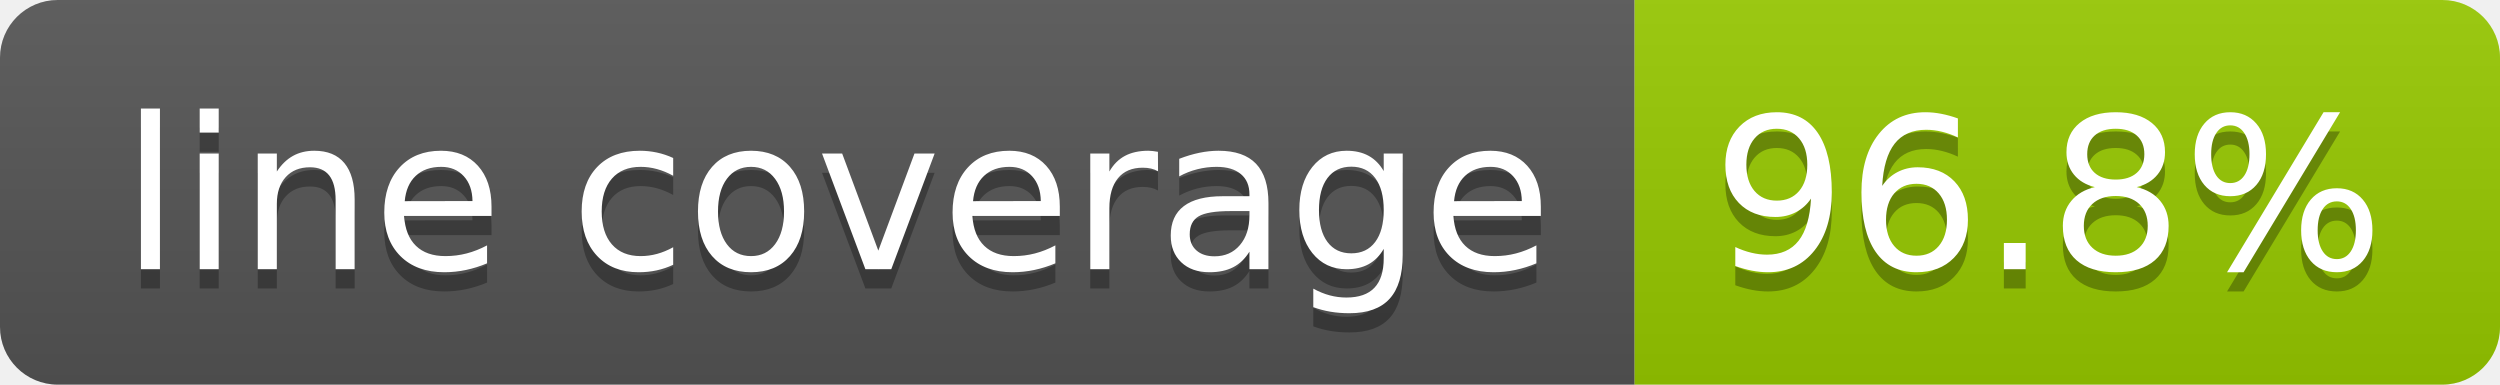
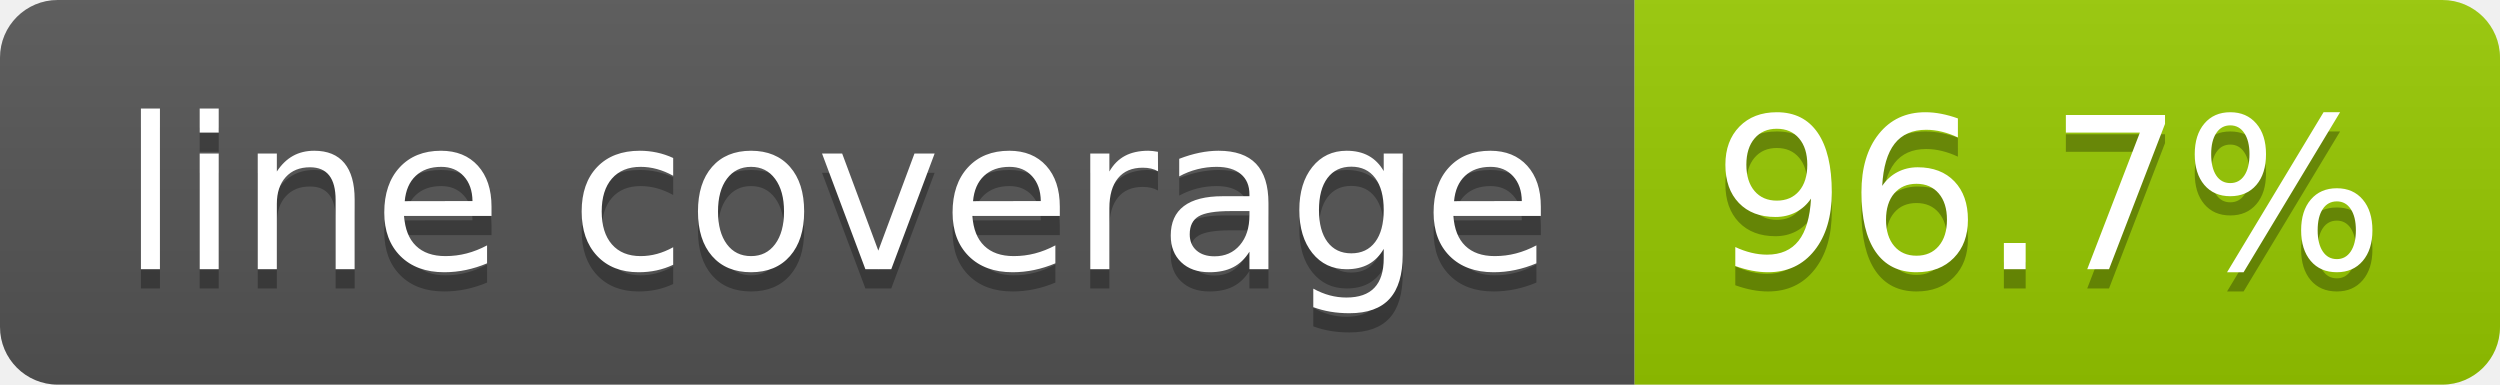
- <svg xmlns="http://www.w3.org/2000/svg" width="130" height="20" role="img" aria-label="line coverage: 96.8%">
+ <svg xmlns="http://www.w3.org/2000/svg" width="130" height="20" role="img" aria-label="line coverage: 96.7%">
  <linearGradient id="s" x2="0" y2="100%">
    <stop offset="0" stop-color="#bbb" stop-opacity=".1" />
    <stop offset="1" stop-opacity=".1" />
  </linearGradient>
  <clipPath id="r">
    <rect width="130" height="20" rx="3" fill="#fff" />
  </clipPath>
  <g clip-path="url(#r)">
    <rect width="85" height="20" fill="#555" />
    <rect x="85" width="45" height="20" fill="#97ca00" />
    <rect width="130" height="20" fill="url(#s)" />
  </g>
  <g fill="#fff" text-anchor="middle" font-family="Verdana,Geneva,DejaVu Sans,sans-serif" text-rendering="geometricPrecision" font-size="110">
    <text aria-hidden="true" x="435" y="150" fill="#010101" fill-opacity=".3" transform="scale(.1)" textLength="745">line coverage</text>
    <text x="435" y="140" transform="scale(.1)" fill="#fff" textLength="745">line coverage</text>
-     <text aria-hidden="true" x="1065" y="150" fill="#010101" fill-opacity=".3" transform="scale(.1)" textLength="350">96.8%</text>
-     <text x="1065" y="140" transform="scale(.1)" fill="#fff" textLength="350">96.8%</text>
+     <text aria-hidden="true" x="1065" y="150" fill="#010101" fill-opacity=".3" transform="scale(.1)" textLength="350">96.7%</text>
+     <text x="1065" y="140" transform="scale(.1)" fill="#fff" textLength="350">96.7%</text>
  </g>
</svg>
